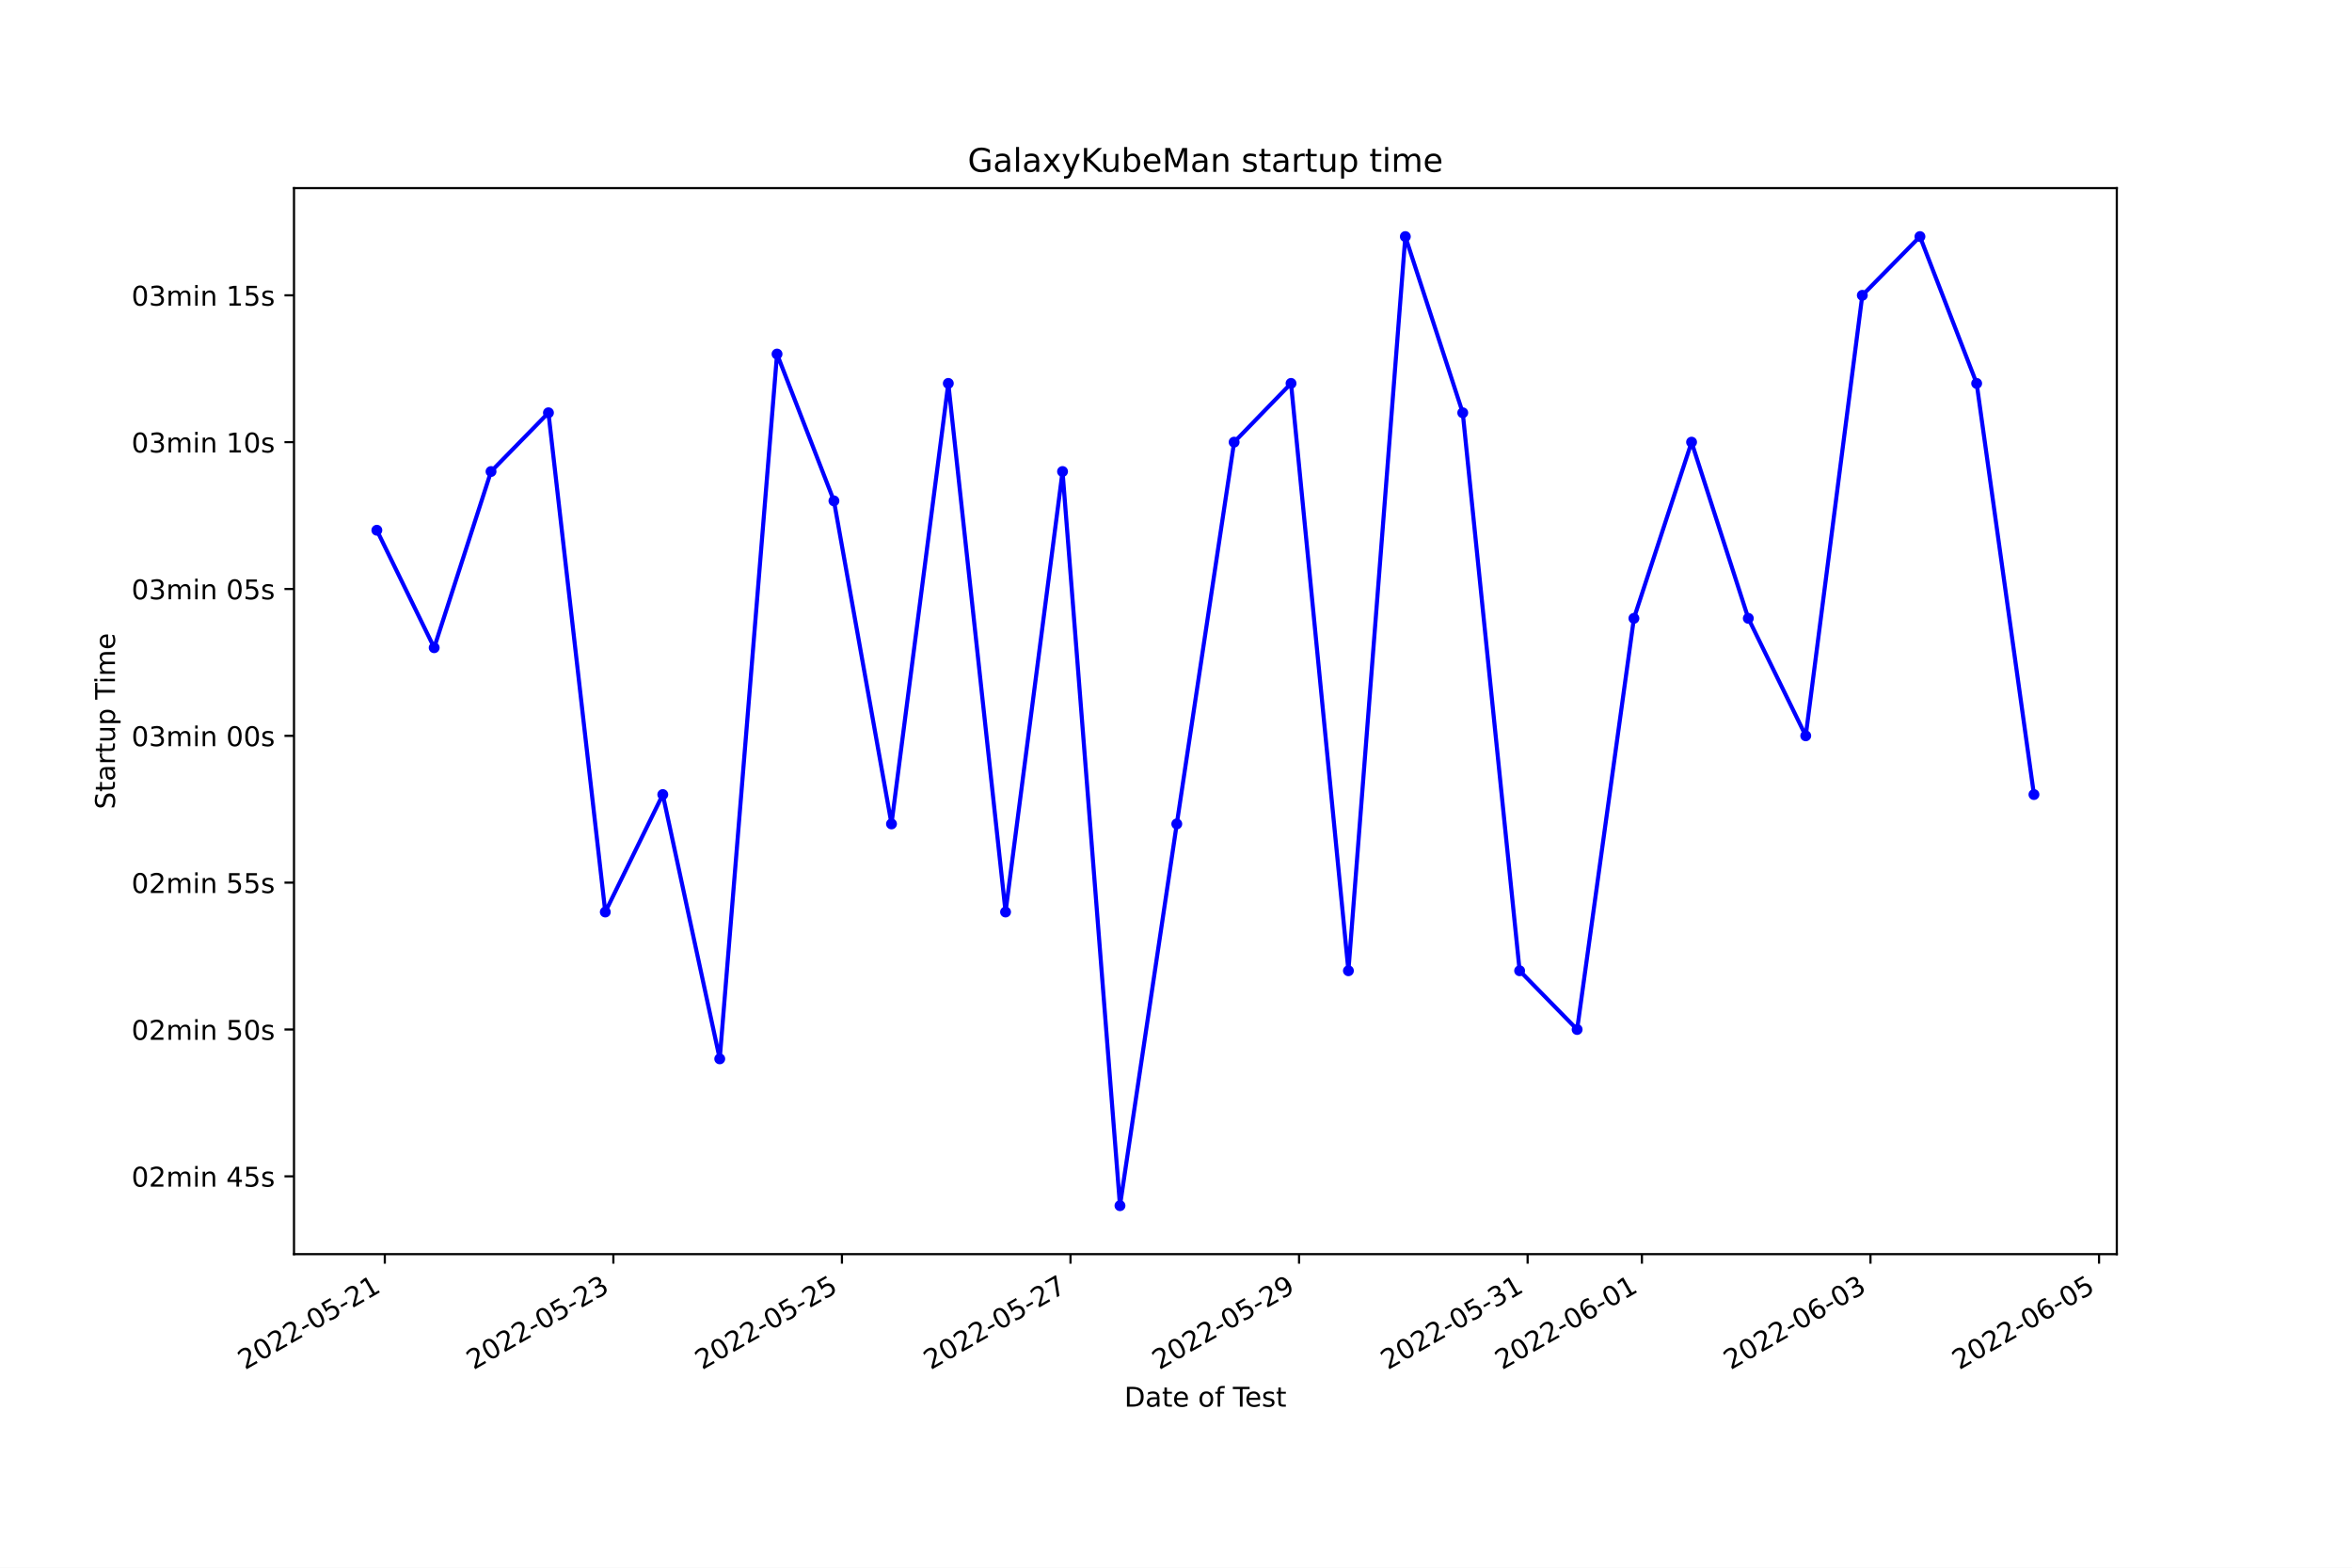
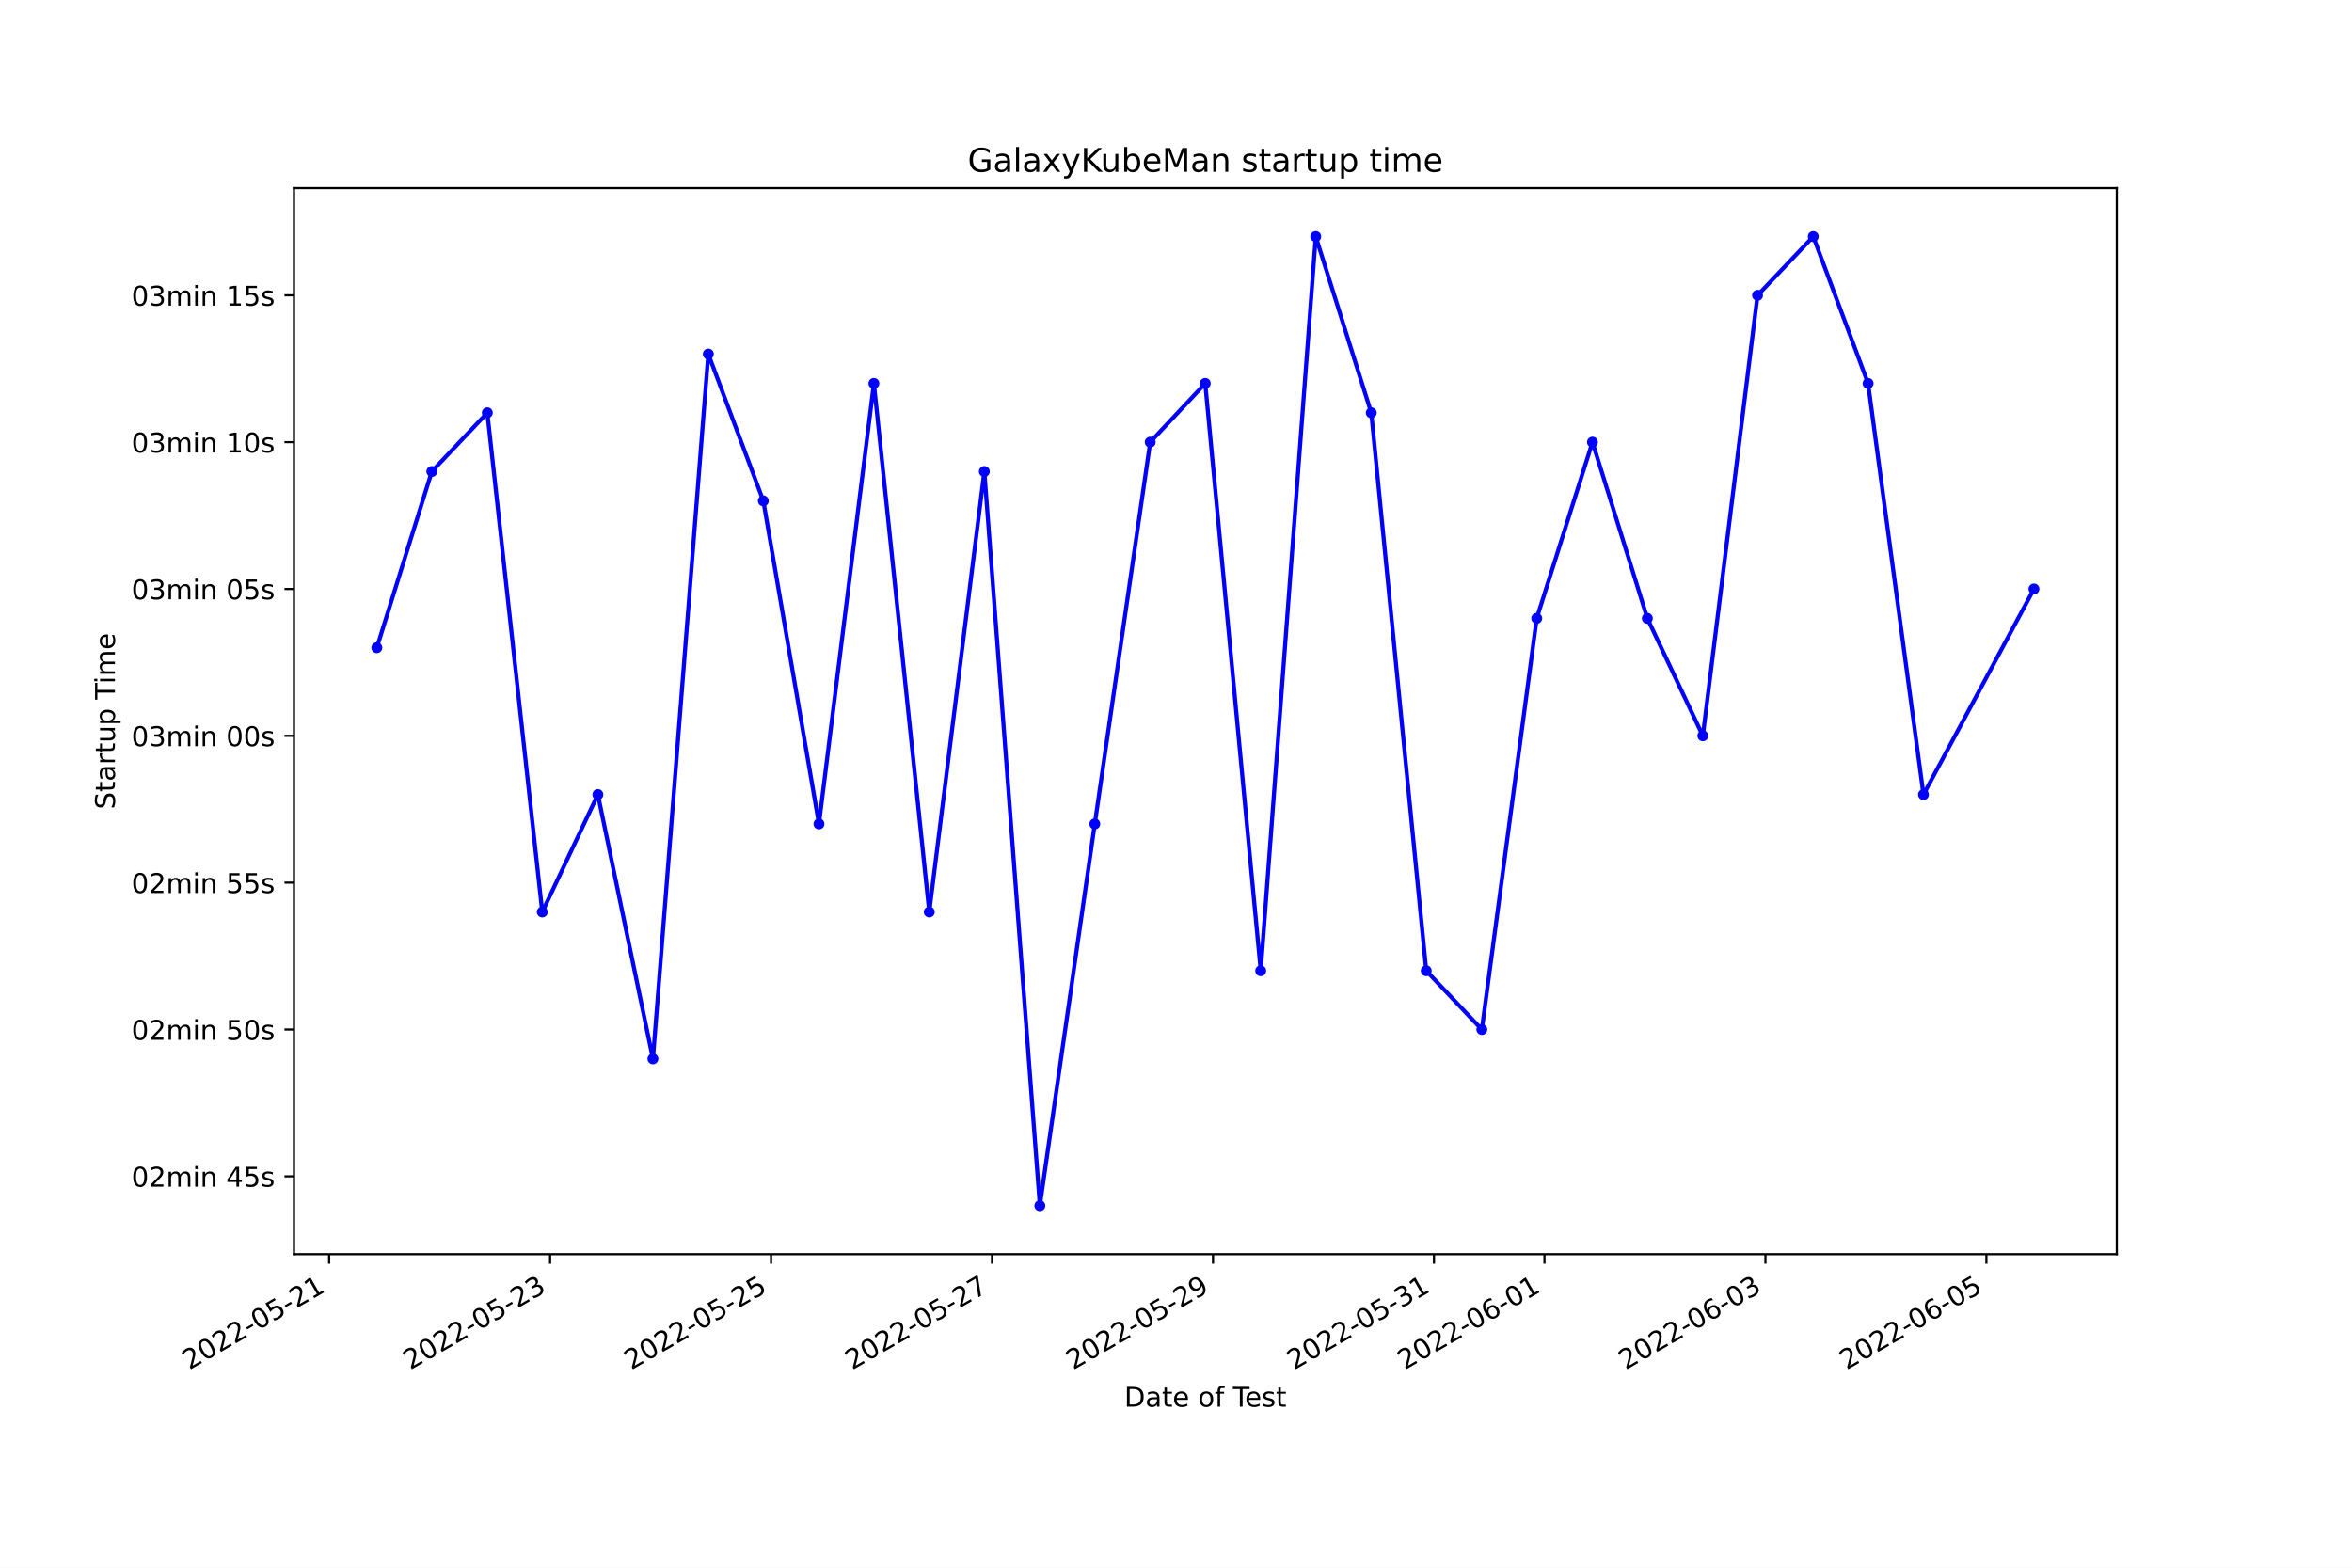
<svg xmlns="http://www.w3.org/2000/svg" xmlns:xlink="http://www.w3.org/1999/xlink" width="864pt" height="576pt" viewBox="0 0 864 576" version="1.1">
  <defs>
    <style type="text/css">*{stroke-linejoin: round; stroke-linecap: butt}</style>
  </defs>
  <g id="figure_1">
    <g id="patch_1">
      <path d="M 0 576  L 864 576  L 864 0  L 0 0  z " style="fill: #ffffff" />
    </g>
    <g id="axes_1">
      <g id="patch_2">
        <path d="M 108 460.8  L 777.6 460.8  L 777.6 69.12  L 108 69.12  z " style="fill: #ffffff" />
      </g>
      <g id="matplotlib.axis_1">
        <g id="xtick_1">
          <g id="line2d_1">
            <defs>
-               <path id="m5bbc7c86f4" d="M 0 0  L 0 3.5  " style="stroke: #000000; stroke-width: 0.8" />
+               <path id="m2a44714012" d="M 0 0  L 0 3.5  " style="stroke: #000000; stroke-width: 0.8" />
            </defs>
            <g>
-               <use xlink:href="#m5bbc7c86f4" x="141.359" y="460.8" style="stroke: #000000; stroke-width: 0.8" />
+               <use xlink:href="#m2a44714012" x="120.903" y="460.8" style="stroke: #000000; stroke-width: 0.8" />
            </g>
          </g>
          <g id="text_1">
-             <g transform="translate(89.98955 503.4383)rotate(-30)scale(0.1 -0.1)">
+             <g transform="translate(69.53352 503.4383)rotate(-30)scale(0.1 -0.1)">
              <defs>
                <path id="DejaVuSans-32" d="M 1228 531  L 3431 531  L 3431 0  L 469 0  L 469 531  Q 828 903 1448 1529  Q 2069 2156 2228 2338  Q 2531 2678 2651 2914  Q 2772 3150 2772 3378  Q 2772 3750 2511 3984  Q 2250 4219 1831 4219  Q 1534 4219 1204 4116  Q 875 4013 500 3803  L 500 4441  Q 881 4594 1212 4672  Q 1544 4750 1819 4750  Q 2544 4750 2975 4387  Q 3406 4025 3406 3419  Q 3406 3131 3298 2873  Q 3191 2616 2906 2266  Q 2828 2175 2409 1742  Q 1991 1309 1228 531  z " transform="scale(0.015625)" />
                <path id="DejaVuSans-30" d="M 2034 4250  Q 1547 4250 1301 3770  Q 1056 3291 1056 2328  Q 1056 1369 1301 889  Q 1547 409 2034 409  Q 2525 409 2770 889  Q 3016 1369 3016 2328  Q 3016 3291 2770 3770  Q 2525 4250 2034 4250  z M 2034 4750  Q 2819 4750 3233 4129  Q 3647 3509 3647 2328  Q 3647 1150 3233 529  Q 2819 -91 2034 -91  Q 1250 -91 836 529  Q 422 1150 422 2328  Q 422 3509 836 4129  Q 1250 4750 2034 4750  z " transform="scale(0.015625)" />
                <path id="DejaVuSans-2d" d="M 313 2009  L 1997 2009  L 1997 1497  L 313 1497  L 313 2009  z " transform="scale(0.015625)" />
                <path id="DejaVuSans-35" d="M 691 4666  L 3169 4666  L 3169 4134  L 1269 4134  L 1269 2991  Q 1406 3038 1543 3061  Q 1681 3084 1819 3084  Q 2600 3084 3056 2656  Q 3513 2228 3513 1497  Q 3513 744 3044 326  Q 2575 -91 1722 -91  Q 1428 -91 1123 -41  Q 819 9 494 109  L 494 744  Q 775 591 1075 516  Q 1375 441 1709 441  Q 2250 441 2565 725  Q 2881 1009 2881 1497  Q 2881 1984 2565 2268  Q 2250 2553 1709 2553  Q 1456 2553 1204 2497  Q 953 2441 691 2322  L 691 4666  z " transform="scale(0.015625)" />
                <path id="DejaVuSans-31" d="M 794 531  L 1825 531  L 1825 4091  L 703 3866  L 703 4441  L 1819 4666  L 2450 4666  L 2450 531  L 3481 531  L 3481 0  L 794 0  L 794 531  z " transform="scale(0.015625)" />
              </defs>
              <use xlink:href="#DejaVuSans-32" />
              <use xlink:href="#DejaVuSans-30" x="63.623" />
              <use xlink:href="#DejaVuSans-32" x="127.246" />
              <use xlink:href="#DejaVuSans-32" x="190.869" />
              <use xlink:href="#DejaVuSans-2d" x="254.492" />
              <use xlink:href="#DejaVuSans-30" x="290.576" />
              <use xlink:href="#DejaVuSans-35" x="354.199" />
              <use xlink:href="#DejaVuSans-2d" x="417.822" />
              <use xlink:href="#DejaVuSans-32" x="453.906" />
              <use xlink:href="#DejaVuSans-31" x="517.529" />
            </g>
          </g>
        </g>
        <g id="xtick_2">
          <g id="line2d_2">
            <g>
-               <use xlink:href="#m5bbc7c86f4" x="225.321" y="460.8" style="stroke: #000000; stroke-width: 0.8" />
+               <use xlink:href="#m2a44714012" x="202.076" y="460.8" style="stroke: #000000; stroke-width: 0.8" />
            </g>
          </g>
          <g id="text_2">
-             <g transform="translate(173.9517 503.4383)rotate(-30)scale(0.1 -0.1)">
+             <g transform="translate(150.7062 503.4383)rotate(-30)scale(0.1 -0.1)">
              <defs>
                <path id="DejaVuSans-33" d="M 2597 2516  Q 3050 2419 3304 2112  Q 3559 1806 3559 1356  Q 3559 666 3084 287  Q 2609 -91 1734 -91  Q 1441 -91 1130 -33  Q 819 25 488 141  L 488 750  Q 750 597 1062 519  Q 1375 441 1716 441  Q 2309 441 2620 675  Q 2931 909 2931 1356  Q 2931 1769 2642 2001  Q 2353 2234 1838 2234  L 1294 2234  L 1294 2753  L 1863 2753  Q 2328 2753 2575 2939  Q 2822 3125 2822 3475  Q 2822 3834 2567 4026  Q 2313 4219 1838 4219  Q 1578 4219 1281 4162  Q 984 4106 628 3988  L 628 4550  Q 988 4650 1302 4700  Q 1616 4750 1894 4750  Q 2613 4750 3031 4423  Q 3450 4097 3450 3541  Q 3450 3153 3228 2886  Q 3006 2619 2597 2516  z " transform="scale(0.015625)" />
              </defs>
              <use xlink:href="#DejaVuSans-32" />
              <use xlink:href="#DejaVuSans-30" x="63.623" />
              <use xlink:href="#DejaVuSans-32" x="127.246" />
              <use xlink:href="#DejaVuSans-32" x="190.869" />
              <use xlink:href="#DejaVuSans-2d" x="254.492" />
              <use xlink:href="#DejaVuSans-30" x="290.576" />
              <use xlink:href="#DejaVuSans-35" x="354.199" />
              <use xlink:href="#DejaVuSans-2d" x="417.822" />
              <use xlink:href="#DejaVuSans-32" x="453.906" />
              <use xlink:href="#DejaVuSans-33" x="517.529" />
            </g>
          </g>
        </g>
        <g id="xtick_3">
          <g id="line2d_3">
            <g>
-               <use xlink:href="#m5bbc7c86f4" x="309.283" y="460.8" style="stroke: #000000; stroke-width: 0.8" />
+               <use xlink:href="#m2a44714012" x="283.248" y="460.8" style="stroke: #000000; stroke-width: 0.8" />
            </g>
          </g>
          <g id="text_3">
-             <g transform="translate(257.9139 503.4383)rotate(-30)scale(0.1 -0.1)">
+             <g transform="translate(231.8788 503.4383)rotate(-30)scale(0.1 -0.1)">
              <use xlink:href="#DejaVuSans-32" />
              <use xlink:href="#DejaVuSans-30" x="63.623" />
              <use xlink:href="#DejaVuSans-32" x="127.246" />
              <use xlink:href="#DejaVuSans-32" x="190.869" />
              <use xlink:href="#DejaVuSans-2d" x="254.492" />
              <use xlink:href="#DejaVuSans-30" x="290.576" />
              <use xlink:href="#DejaVuSans-35" x="354.199" />
              <use xlink:href="#DejaVuSans-2d" x="417.822" />
              <use xlink:href="#DejaVuSans-32" x="453.906" />
              <use xlink:href="#DejaVuSans-35" x="517.529" />
            </g>
          </g>
        </g>
        <g id="xtick_4">
          <g id="line2d_4">
            <g>
-               <use xlink:href="#m5bbc7c86f4" x="393.246" y="460.8" style="stroke: #000000; stroke-width: 0.8" />
+               <use xlink:href="#m2a44714012" x="364.421" y="460.8" style="stroke: #000000; stroke-width: 0.8" />
            </g>
          </g>
          <g id="text_4">
-             <g transform="translate(341.8761 503.4383)rotate(-30)scale(0.1 -0.1)">
+             <g transform="translate(313.0515 503.4383)rotate(-30)scale(0.1 -0.1)">
              <defs>
                <path id="DejaVuSans-37" d="M 525 4666  L 3525 4666  L 3525 4397  L 1831 0  L 1172 0  L 2766 4134  L 525 4134  L 525 4666  z " transform="scale(0.015625)" />
              </defs>
              <use xlink:href="#DejaVuSans-32" />
              <use xlink:href="#DejaVuSans-30" x="63.623" />
              <use xlink:href="#DejaVuSans-32" x="127.246" />
              <use xlink:href="#DejaVuSans-32" x="190.869" />
              <use xlink:href="#DejaVuSans-2d" x="254.492" />
              <use xlink:href="#DejaVuSans-30" x="290.576" />
              <use xlink:href="#DejaVuSans-35" x="354.199" />
              <use xlink:href="#DejaVuSans-2d" x="417.822" />
              <use xlink:href="#DejaVuSans-32" x="453.906" />
              <use xlink:href="#DejaVuSans-37" x="517.529" />
            </g>
          </g>
        </g>
        <g id="xtick_5">
          <g id="line2d_5">
            <g>
-               <use xlink:href="#m5bbc7c86f4" x="477.208" y="460.8" style="stroke: #000000; stroke-width: 0.8" />
+               <use xlink:href="#m2a44714012" x="445.594" y="460.8" style="stroke: #000000; stroke-width: 0.8" />
            </g>
          </g>
          <g id="text_5">
-             <g transform="translate(425.8383 503.4383)rotate(-30)scale(0.1 -0.1)">
+             <g transform="translate(394.2241 503.4383)rotate(-30)scale(0.1 -0.1)">
              <defs>
                <path id="DejaVuSans-39" d="M 703 97  L 703 672  Q 941 559 1184 500  Q 1428 441 1663 441  Q 2288 441 2617 861  Q 2947 1281 2994 2138  Q 2813 1869 2534 1725  Q 2256 1581 1919 1581  Q 1219 1581 811 2004  Q 403 2428 403 3163  Q 403 3881 828 4315  Q 1253 4750 1959 4750  Q 2769 4750 3195 4129  Q 3622 3509 3622 2328  Q 3622 1225 3098 567  Q 2575 -91 1691 -91  Q 1453 -91 1209 -44  Q 966 3 703 97  z M 1959 2075  Q 2384 2075 2632 2365  Q 2881 2656 2881 3163  Q 2881 3666 2632 3958  Q 2384 4250 1959 4250  Q 1534 4250 1286 3958  Q 1038 3666 1038 3163  Q 1038 2656 1286 2365  Q 1534 2075 1959 2075  z " transform="scale(0.015625)" />
              </defs>
              <use xlink:href="#DejaVuSans-32" />
              <use xlink:href="#DejaVuSans-30" x="63.623" />
              <use xlink:href="#DejaVuSans-32" x="127.246" />
              <use xlink:href="#DejaVuSans-32" x="190.869" />
              <use xlink:href="#DejaVuSans-2d" x="254.492" />
              <use xlink:href="#DejaVuSans-30" x="290.576" />
              <use xlink:href="#DejaVuSans-35" x="354.199" />
              <use xlink:href="#DejaVuSans-2d" x="417.822" />
              <use xlink:href="#DejaVuSans-32" x="453.906" />
              <use xlink:href="#DejaVuSans-39" x="517.529" />
            </g>
          </g>
        </g>
        <g id="xtick_6">
          <g id="line2d_6">
            <g>
-               <use xlink:href="#m5bbc7c86f4" x="561.17" y="460.8" style="stroke: #000000; stroke-width: 0.8" />
+               <use xlink:href="#m2a44714012" x="526.766" y="460.8" style="stroke: #000000; stroke-width: 0.8" />
            </g>
          </g>
          <g id="text_6">
-             <g transform="translate(509.8005 503.4383)rotate(-30)scale(0.1 -0.1)">
+             <g transform="translate(475.3968 503.4383)rotate(-30)scale(0.1 -0.1)">
              <use xlink:href="#DejaVuSans-32" />
              <use xlink:href="#DejaVuSans-30" x="63.623" />
              <use xlink:href="#DejaVuSans-32" x="127.246" />
              <use xlink:href="#DejaVuSans-32" x="190.869" />
              <use xlink:href="#DejaVuSans-2d" x="254.492" />
              <use xlink:href="#DejaVuSans-30" x="290.576" />
              <use xlink:href="#DejaVuSans-35" x="354.199" />
              <use xlink:href="#DejaVuSans-2d" x="417.822" />
              <use xlink:href="#DejaVuSans-33" x="453.906" />
              <use xlink:href="#DejaVuSans-31" x="517.529" />
            </g>
          </g>
        </g>
        <g id="xtick_7">
          <g id="line2d_7">
            <g>
-               <use xlink:href="#m5bbc7c86f4" x="603.151" y="460.8" style="stroke: #000000; stroke-width: 0.8" />
+               <use xlink:href="#m2a44714012" x="567.353" y="460.8" style="stroke: #000000; stroke-width: 0.8" />
            </g>
          </g>
          <g id="text_7">
-             <g transform="translate(551.7816 503.4383)rotate(-30)scale(0.1 -0.1)">
+             <g transform="translate(515.9831 503.4383)rotate(-30)scale(0.1 -0.1)">
              <defs>
                <path id="DejaVuSans-36" d="M 2113 2584  Q 1688 2584 1439 2293  Q 1191 2003 1191 1497  Q 1191 994 1439 701  Q 1688 409 2113 409  Q 2538 409 2786 701  Q 3034 994 3034 1497  Q 3034 2003 2786 2293  Q 2538 2584 2113 2584  z M 3366 4563  L 3366 3988  Q 3128 4100 2886 4159  Q 2644 4219 2406 4219  Q 1781 4219 1451 3797  Q 1122 3375 1075 2522  Q 1259 2794 1537 2939  Q 1816 3084 2150 3084  Q 2853 3084 3261 2657  Q 3669 2231 3669 1497  Q 3669 778 3244 343  Q 2819 -91 2113 -91  Q 1303 -91 875 529  Q 447 1150 447 2328  Q 447 3434 972 4092  Q 1497 4750 2381 4750  Q 2619 4750 2861 4703  Q 3103 4656 3366 4563  z " transform="scale(0.015625)" />
              </defs>
              <use xlink:href="#DejaVuSans-32" />
              <use xlink:href="#DejaVuSans-30" x="63.623" />
              <use xlink:href="#DejaVuSans-32" x="127.246" />
              <use xlink:href="#DejaVuSans-32" x="190.869" />
              <use xlink:href="#DejaVuSans-2d" x="254.492" />
              <use xlink:href="#DejaVuSans-30" x="290.576" />
              <use xlink:href="#DejaVuSans-36" x="354.199" />
              <use xlink:href="#DejaVuSans-2d" x="417.822" />
              <use xlink:href="#DejaVuSans-30" x="453.906" />
              <use xlink:href="#DejaVuSans-31" x="517.529" />
            </g>
          </g>
        </g>
        <g id="xtick_8">
          <g id="line2d_8">
            <g>
-               <use xlink:href="#m5bbc7c86f4" x="687.113" y="460.8" style="stroke: #000000; stroke-width: 0.8" />
+               <use xlink:href="#m2a44714012" x="648.525" y="460.8" style="stroke: #000000; stroke-width: 0.8" />
            </g>
          </g>
          <g id="text_8">
-             <g transform="translate(635.7437 503.4383)rotate(-30)scale(0.1 -0.1)">
+             <g transform="translate(597.1558 503.4383)rotate(-30)scale(0.1 -0.1)">
              <use xlink:href="#DejaVuSans-32" />
              <use xlink:href="#DejaVuSans-30" x="63.623" />
              <use xlink:href="#DejaVuSans-32" x="127.246" />
              <use xlink:href="#DejaVuSans-32" x="190.869" />
              <use xlink:href="#DejaVuSans-2d" x="254.492" />
              <use xlink:href="#DejaVuSans-30" x="290.576" />
              <use xlink:href="#DejaVuSans-36" x="354.199" />
              <use xlink:href="#DejaVuSans-2d" x="417.822" />
              <use xlink:href="#DejaVuSans-30" x="453.906" />
              <use xlink:href="#DejaVuSans-33" x="517.529" />
            </g>
          </g>
        </g>
        <g id="xtick_9">
          <g id="line2d_9">
            <g>
-               <use xlink:href="#m5bbc7c86f4" x="771.075" y="460.8" style="stroke: #000000; stroke-width: 0.8" />
+               <use xlink:href="#m2a44714012" x="729.698" y="460.8" style="stroke: #000000; stroke-width: 0.8" />
            </g>
          </g>
          <g id="text_9">
-             <g transform="translate(719.7059 503.4383)rotate(-30)scale(0.1 -0.1)">
+             <g transform="translate(678.3284 503.4383)rotate(-30)scale(0.1 -0.1)">
              <use xlink:href="#DejaVuSans-32" />
              <use xlink:href="#DejaVuSans-30" x="63.623" />
              <use xlink:href="#DejaVuSans-32" x="127.246" />
              <use xlink:href="#DejaVuSans-32" x="190.869" />
              <use xlink:href="#DejaVuSans-2d" x="254.492" />
              <use xlink:href="#DejaVuSans-30" x="290.576" />
              <use xlink:href="#DejaVuSans-36" x="354.199" />
              <use xlink:href="#DejaVuSans-2d" x="417.822" />
              <use xlink:href="#DejaVuSans-30" x="453.906" />
              <use xlink:href="#DejaVuSans-35" x="517.529" />
            </g>
          </g>
        </g>
        <g id="text_10">
          <g transform="translate(413.0063 516.8378)scale(0.1 -0.1)">
            <defs>
              <path id="DejaVuSans-44" d="M 1259 4147  L 1259 519  L 2022 519  Q 2988 519 3436 956  Q 3884 1394 3884 2338  Q 3884 3275 3436 3711  Q 2988 4147 2022 4147  L 1259 4147  z M 628 4666  L 1925 4666  Q 3281 4666 3915 4102  Q 4550 3538 4550 2338  Q 4550 1131 3912 565  Q 3275 0 1925 0  L 628 0  L 628 4666  z " transform="scale(0.015625)" />
              <path id="DejaVuSans-61" d="M 2194 1759  Q 1497 1759 1228 1600  Q 959 1441 959 1056  Q 959 750 1161 570  Q 1363 391 1709 391  Q 2188 391 2477 730  Q 2766 1069 2766 1631  L 2766 1759  L 2194 1759  z M 3341 1997  L 3341 0  L 2766 0  L 2766 531  Q 2569 213 2275 61  Q 1981 -91 1556 -91  Q 1019 -91 701 211  Q 384 513 384 1019  Q 384 1609 779 1909  Q 1175 2209 1959 2209  L 2766 2209  L 2766 2266  Q 2766 2663 2505 2880  Q 2244 3097 1772 3097  Q 1472 3097 1187 3025  Q 903 2953 641 2809  L 641 3341  Q 956 3463 1253 3523  Q 1550 3584 1831 3584  Q 2591 3584 2966 3190  Q 3341 2797 3341 1997  z " transform="scale(0.015625)" />
              <path id="DejaVuSans-74" d="M 1172 4494  L 1172 3500  L 2356 3500  L 2356 3053  L 1172 3053  L 1172 1153  Q 1172 725 1289 603  Q 1406 481 1766 481  L 2356 481  L 2356 0  L 1766 0  Q 1100 0 847 248  Q 594 497 594 1153  L 594 3053  L 172 3053  L 172 3500  L 594 3500  L 594 4494  L 1172 4494  z " transform="scale(0.015625)" />
              <path id="DejaVuSans-65" d="M 3597 1894  L 3597 1613  L 953 1613  Q 991 1019 1311 708  Q 1631 397 2203 397  Q 2534 397 2845 478  Q 3156 559 3463 722  L 3463 178  Q 3153 47 2828 -22  Q 2503 -91 2169 -91  Q 1331 -91 842 396  Q 353 884 353 1716  Q 353 2575 817 3079  Q 1281 3584 2069 3584  Q 2775 3584 3186 3129  Q 3597 2675 3597 1894  z M 3022 2063  Q 3016 2534 2758 2815  Q 2500 3097 2075 3097  Q 1594 3097 1305 2825  Q 1016 2553 972 2059  L 3022 2063  z " transform="scale(0.015625)" />
              <path id="DejaVuSans-20" transform="scale(0.015625)" />
              <path id="DejaVuSans-6f" d="M 1959 3097  Q 1497 3097 1228 2736  Q 959 2375 959 1747  Q 959 1119 1226 758  Q 1494 397 1959 397  Q 2419 397 2687 759  Q 2956 1122 2956 1747  Q 2956 2369 2687 2733  Q 2419 3097 1959 3097  z M 1959 3584  Q 2709 3584 3137 3096  Q 3566 2609 3566 1747  Q 3566 888 3137 398  Q 2709 -91 1959 -91  Q 1206 -91 779 398  Q 353 888 353 1747  Q 353 2609 779 3096  Q 1206 3584 1959 3584  z " transform="scale(0.015625)" />
              <path id="DejaVuSans-66" d="M 2375 4863  L 2375 4384  L 1825 4384  Q 1516 4384 1395 4259  Q 1275 4134 1275 3809  L 1275 3500  L 2222 3500  L 2222 3053  L 1275 3053  L 1275 0  L 697 0  L 697 3053  L 147 3053  L 147 3500  L 697 3500  L 697 3744  Q 697 4328 969 4595  Q 1241 4863 1831 4863  L 2375 4863  z " transform="scale(0.015625)" />
              <path id="DejaVuSans-54" d="M -19 4666  L 3928 4666  L 3928 4134  L 2272 4134  L 2272 0  L 1638 0  L 1638 4134  L -19 4134  L -19 4666  z " transform="scale(0.015625)" />
              <path id="DejaVuSans-73" d="M 2834 3397  L 2834 2853  Q 2591 2978 2328 3040  Q 2066 3103 1784 3103  Q 1356 3103 1142 2972  Q 928 2841 928 2578  Q 928 2378 1081 2264  Q 1234 2150 1697 2047  L 1894 2003  Q 2506 1872 2764 1633  Q 3022 1394 3022 966  Q 3022 478 2636 193  Q 2250 -91 1575 -91  Q 1294 -91 989 -36  Q 684 19 347 128  L 347 722  Q 666 556 975 473  Q 1284 391 1588 391  Q 1994 391 2212 530  Q 2431 669 2431 922  Q 2431 1156 2273 1281  Q 2116 1406 1581 1522  L 1381 1569  Q 847 1681 609 1914  Q 372 2147 372 2553  Q 372 3047 722 3315  Q 1072 3584 1716 3584  Q 2034 3584 2315 3537  Q 2597 3491 2834 3397  z " transform="scale(0.015625)" />
            </defs>
            <use xlink:href="#DejaVuSans-44" />
            <use xlink:href="#DejaVuSans-61" x="77.002" />
            <use xlink:href="#DejaVuSans-74" x="138.281" />
            <use xlink:href="#DejaVuSans-65" x="177.49" />
            <use xlink:href="#DejaVuSans-20" x="239.014" />
            <use xlink:href="#DejaVuSans-6f" x="270.801" />
            <use xlink:href="#DejaVuSans-66" x="331.982" />
            <use xlink:href="#DejaVuSans-20" x="367.188" />
            <use xlink:href="#DejaVuSans-54" x="398.975" />
            <use xlink:href="#DejaVuSans-65" x="443.059" />
            <use xlink:href="#DejaVuSans-73" x="504.582" />
            <use xlink:href="#DejaVuSans-74" x="556.682" />
          </g>
        </g>
      </g>
      <g id="matplotlib.axis_2">
        <g id="ytick_1">
          <g id="line2d_10">
            <defs>
-               <path id="m9603c79b54" d="M 0 0  L -3.5 0  " style="stroke: #000000; stroke-width: 0.8" />
+               <path id="m7c51ae2358" d="M 0 0  L -3.5 0  " style="stroke: #000000; stroke-width: 0.8" />
            </defs>
            <g>
-               <use xlink:href="#m9603c79b54" x="108" y="432.206" style="stroke: #000000; stroke-width: 0.8" />
+               <use xlink:href="#m7c51ae2358" x="108" y="432.206" style="stroke: #000000; stroke-width: 0.8" />
            </g>
          </g>
          <g id="text_11">
            <g transform="translate(48.30625 436.0055)scale(0.1 -0.1)">
              <defs>
                <path id="DejaVuSans-6d" d="M 3328 2828  Q 3544 3216 3844 3400  Q 4144 3584 4550 3584  Q 5097 3584 5394 3201  Q 5691 2819 5691 2113  L 5691 0  L 5113 0  L 5113 2094  Q 5113 2597 4934 2840  Q 4756 3084 4391 3084  Q 3944 3084 3684 2787  Q 3425 2491 3425 1978  L 3425 0  L 2847 0  L 2847 2094  Q 2847 2600 2669 2842  Q 2491 3084 2119 3084  Q 1678 3084 1418 2786  Q 1159 2488 1159 1978  L 1159 0  L 581 0  L 581 3500  L 1159 3500  L 1159 2956  Q 1356 3278 1631 3431  Q 1906 3584 2284 3584  Q 2666 3584 2933 3390  Q 3200 3197 3328 2828  z " transform="scale(0.015625)" />
                <path id="DejaVuSans-69" d="M 603 3500  L 1178 3500  L 1178 0  L 603 0  L 603 3500  z M 603 4863  L 1178 4863  L 1178 4134  L 603 4134  L 603 4863  z " transform="scale(0.015625)" />
                <path id="DejaVuSans-6e" d="M 3513 2113  L 3513 0  L 2938 0  L 2938 2094  Q 2938 2591 2744 2837  Q 2550 3084 2163 3084  Q 1697 3084 1428 2787  Q 1159 2491 1159 1978  L 1159 0  L 581 0  L 581 3500  L 1159 3500  L 1159 2956  Q 1366 3272 1645 3428  Q 1925 3584 2291 3584  Q 2894 3584 3203 3211  Q 3513 2838 3513 2113  z " transform="scale(0.015625)" />
                <path id="DejaVuSans-34" d="M 2419 4116  L 825 1625  L 2419 1625  L 2419 4116  z M 2253 4666  L 3047 4666  L 3047 1625  L 3713 1625  L 3713 1100  L 3047 1100  L 3047 0  L 2419 0  L 2419 1100  L 313 1100  L 313 1709  L 2253 4666  z " transform="scale(0.015625)" />
              </defs>
              <use xlink:href="#DejaVuSans-30" />
              <use xlink:href="#DejaVuSans-32" x="63.623" />
              <use xlink:href="#DejaVuSans-6d" x="127.246" />
              <use xlink:href="#DejaVuSans-69" x="224.658" />
              <use xlink:href="#DejaVuSans-6e" x="252.441" />
              <use xlink:href="#DejaVuSans-20" x="315.82" />
              <use xlink:href="#DejaVuSans-34" x="347.607" />
              <use xlink:href="#DejaVuSans-35" x="411.23" />
              <use xlink:href="#DejaVuSans-73" x="474.854" />
            </g>
          </g>
        </g>
        <g id="ytick_2">
          <g id="line2d_11">
            <g>
-               <use xlink:href="#m9603c79b54" x="108" y="378.256" style="stroke: #000000; stroke-width: 0.8" />
+               <use xlink:href="#m7c51ae2358" x="108" y="378.256" style="stroke: #000000; stroke-width: 0.8" />
            </g>
          </g>
          <g id="text_12">
            <g transform="translate(48.30625 382.0551)scale(0.1 -0.1)">
              <use xlink:href="#DejaVuSans-30" />
              <use xlink:href="#DejaVuSans-32" x="63.623" />
              <use xlink:href="#DejaVuSans-6d" x="127.246" />
              <use xlink:href="#DejaVuSans-69" x="224.658" />
              <use xlink:href="#DejaVuSans-6e" x="252.441" />
              <use xlink:href="#DejaVuSans-20" x="315.82" />
              <use xlink:href="#DejaVuSans-35" x="347.607" />
              <use xlink:href="#DejaVuSans-30" x="411.23" />
              <use xlink:href="#DejaVuSans-73" x="474.854" />
            </g>
          </g>
        </g>
        <g id="ytick_3">
          <g id="line2d_12">
            <g>
-               <use xlink:href="#m9603c79b54" x="108" y="324.305" style="stroke: #000000; stroke-width: 0.8" />
+               <use xlink:href="#m7c51ae2358" x="108" y="324.305" style="stroke: #000000; stroke-width: 0.8" />
            </g>
          </g>
          <g id="text_13">
            <g transform="translate(48.30625 328.1047)scale(0.1 -0.1)">
              <use xlink:href="#DejaVuSans-30" />
              <use xlink:href="#DejaVuSans-32" x="63.623" />
              <use xlink:href="#DejaVuSans-6d" x="127.246" />
              <use xlink:href="#DejaVuSans-69" x="224.658" />
              <use xlink:href="#DejaVuSans-6e" x="252.441" />
              <use xlink:href="#DejaVuSans-20" x="315.82" />
              <use xlink:href="#DejaVuSans-35" x="347.607" />
              <use xlink:href="#DejaVuSans-35" x="411.23" />
              <use xlink:href="#DejaVuSans-73" x="474.854" />
            </g>
          </g>
        </g>
        <g id="ytick_4">
          <g id="line2d_13">
            <g>
-               <use xlink:href="#m9603c79b54" x="108" y="270.355" style="stroke: #000000; stroke-width: 0.8" />
+               <use xlink:href="#m7c51ae2358" x="108" y="270.355" style="stroke: #000000; stroke-width: 0.8" />
            </g>
          </g>
          <g id="text_14">
            <g transform="translate(48.30625 274.1543)scale(0.1 -0.1)">
              <use xlink:href="#DejaVuSans-30" />
              <use xlink:href="#DejaVuSans-33" x="63.623" />
              <use xlink:href="#DejaVuSans-6d" x="127.246" />
              <use xlink:href="#DejaVuSans-69" x="224.658" />
              <use xlink:href="#DejaVuSans-6e" x="252.441" />
              <use xlink:href="#DejaVuSans-20" x="315.82" />
              <use xlink:href="#DejaVuSans-30" x="347.607" />
              <use xlink:href="#DejaVuSans-30" x="411.23" />
              <use xlink:href="#DejaVuSans-73" x="474.854" />
            </g>
          </g>
        </g>
        <g id="ytick_5">
          <g id="line2d_14">
            <g>
-               <use xlink:href="#m9603c79b54" x="108" y="216.405" style="stroke: #000000; stroke-width: 0.8" />
+               <use xlink:href="#m7c51ae2358" x="108" y="216.405" style="stroke: #000000; stroke-width: 0.8" />
            </g>
          </g>
          <g id="text_15">
            <g transform="translate(48.30625 220.2038)scale(0.1 -0.1)">
              <use xlink:href="#DejaVuSans-30" />
              <use xlink:href="#DejaVuSans-33" x="63.623" />
              <use xlink:href="#DejaVuSans-6d" x="127.246" />
              <use xlink:href="#DejaVuSans-69" x="224.658" />
              <use xlink:href="#DejaVuSans-6e" x="252.441" />
              <use xlink:href="#DejaVuSans-20" x="315.82" />
              <use xlink:href="#DejaVuSans-30" x="347.607" />
              <use xlink:href="#DejaVuSans-35" x="411.23" />
              <use xlink:href="#DejaVuSans-73" x="474.854" />
            </g>
          </g>
        </g>
        <g id="ytick_6">
          <g id="line2d_15">
            <g>
-               <use xlink:href="#m9603c79b54" x="108" y="162.454" style="stroke: #000000; stroke-width: 0.8" />
+               <use xlink:href="#m7c51ae2358" x="108" y="162.454" style="stroke: #000000; stroke-width: 0.8" />
            </g>
          </g>
          <g id="text_16">
            <g transform="translate(48.30625 166.2534)scale(0.1 -0.1)">
              <use xlink:href="#DejaVuSans-30" />
              <use xlink:href="#DejaVuSans-33" x="63.623" />
              <use xlink:href="#DejaVuSans-6d" x="127.246" />
              <use xlink:href="#DejaVuSans-69" x="224.658" />
              <use xlink:href="#DejaVuSans-6e" x="252.441" />
              <use xlink:href="#DejaVuSans-20" x="315.82" />
              <use xlink:href="#DejaVuSans-31" x="347.607" />
              <use xlink:href="#DejaVuSans-30" x="411.23" />
              <use xlink:href="#DejaVuSans-73" x="474.854" />
            </g>
          </g>
        </g>
        <g id="ytick_7">
          <g id="line2d_16">
            <g>
-               <use xlink:href="#m9603c79b54" x="108" y="108.504" style="stroke: #000000; stroke-width: 0.8" />
+               <use xlink:href="#m7c51ae2358" x="108" y="108.504" style="stroke: #000000; stroke-width: 0.8" />
            </g>
          </g>
          <g id="text_17">
            <g transform="translate(48.30625 112.303)scale(0.1 -0.1)">
              <use xlink:href="#DejaVuSans-30" />
              <use xlink:href="#DejaVuSans-33" x="63.623" />
              <use xlink:href="#DejaVuSans-6d" x="127.246" />
              <use xlink:href="#DejaVuSans-69" x="224.658" />
              <use xlink:href="#DejaVuSans-6e" x="252.441" />
              <use xlink:href="#DejaVuSans-20" x="315.82" />
              <use xlink:href="#DejaVuSans-31" x="347.607" />
              <use xlink:href="#DejaVuSans-35" x="411.23" />
              <use xlink:href="#DejaVuSans-73" x="474.854" />
            </g>
          </g>
        </g>
        <g id="text_18">
          <g transform="translate(42.22656 297.3397)rotate(-90)scale(0.1 -0.1)">
            <defs>
              <path id="DejaVuSans-53" d="M 3425 4513  L 3425 3897  Q 3066 4069 2747 4153  Q 2428 4238 2131 4238  Q 1616 4238 1336 4038  Q 1056 3838 1056 3469  Q 1056 3159 1242 3001  Q 1428 2844 1947 2747  L 2328 2669  Q 3034 2534 3370 2195  Q 3706 1856 3706 1288  Q 3706 609 3251 259  Q 2797 -91 1919 -91  Q 1588 -91 1214 -16  Q 841 59 441 206  L 441 856  Q 825 641 1194 531  Q 1563 422 1919 422  Q 2459 422 2753 634  Q 3047 847 3047 1241  Q 3047 1584 2836 1778  Q 2625 1972 2144 2069  L 1759 2144  Q 1053 2284 737 2584  Q 422 2884 422 3419  Q 422 4038 858 4394  Q 1294 4750 2059 4750  Q 2388 4750 2728 4690  Q 3069 4631 3425 4513  z " transform="scale(0.015625)" />
              <path id="DejaVuSans-72" d="M 2631 2963  Q 2534 3019 2420 3045  Q 2306 3072 2169 3072  Q 1681 3072 1420 2755  Q 1159 2438 1159 1844  L 1159 0  L 581 0  L 581 3500  L 1159 3500  L 1159 2956  Q 1341 3275 1631 3429  Q 1922 3584 2338 3584  Q 2397 3584 2469 3576  Q 2541 3569 2628 3553  L 2631 2963  z " transform="scale(0.015625)" />
              <path id="DejaVuSans-75" d="M 544 1381  L 544 3500  L 1119 3500  L 1119 1403  Q 1119 906 1312 657  Q 1506 409 1894 409  Q 2359 409 2629 706  Q 2900 1003 2900 1516  L 2900 3500  L 3475 3500  L 3475 0  L 2900 0  L 2900 538  Q 2691 219 2414 64  Q 2138 -91 1772 -91  Q 1169 -91 856 284  Q 544 659 544 1381  z M 1991 3584  L 1991 3584  z " transform="scale(0.015625)" />
              <path id="DejaVuSans-70" d="M 1159 525  L 1159 -1331  L 581 -1331  L 581 3500  L 1159 3500  L 1159 2969  Q 1341 3281 1617 3432  Q 1894 3584 2278 3584  Q 2916 3584 3314 3078  Q 3713 2572 3713 1747  Q 3713 922 3314 415  Q 2916 -91 2278 -91  Q 1894 -91 1617 61  Q 1341 213 1159 525  z M 3116 1747  Q 3116 2381 2855 2742  Q 2594 3103 2138 3103  Q 1681 3103 1420 2742  Q 1159 2381 1159 1747  Q 1159 1113 1420 752  Q 1681 391 2138 391  Q 2594 391 2855 752  Q 3116 1113 3116 1747  z " transform="scale(0.015625)" />
            </defs>
            <use xlink:href="#DejaVuSans-53" />
            <use xlink:href="#DejaVuSans-74" x="63.477" />
            <use xlink:href="#DejaVuSans-61" x="102.686" />
            <use xlink:href="#DejaVuSans-72" x="163.965" />
            <use xlink:href="#DejaVuSans-74" x="205.078" />
            <use xlink:href="#DejaVuSans-75" x="244.287" />
            <use xlink:href="#DejaVuSans-70" x="307.666" />
            <use xlink:href="#DejaVuSans-20" x="371.143" />
            <use xlink:href="#DejaVuSans-54" x="402.93" />
            <use xlink:href="#DejaVuSans-69" x="460.889" />
            <use xlink:href="#DejaVuSans-6d" x="488.672" />
            <use xlink:href="#DejaVuSans-65" x="586.084" />
          </g>
        </g>
      </g>
      <g id="line2d_17">
-         <path d="M 747.164 291.935  L 726.12 140.874  L 705.284 86.924  L 684.116 108.504  L 663.333 270.355  L 642.241 227.195  L 621.394 162.454  L 600.213 227.195  L 579.356 378.256  L 558.232 356.676  L 537.337 151.664  L 516.246 86.924  L 495.334 356.676  L 474.257 140.874  L 453.351 162.454  L 432.288 302.725  L 411.421 442.996  L 390.322 173.244  L 369.392 335.096  L 348.359 140.874  L 327.488 302.725  L 306.343 184.034  L 285.445 130.084  L 264.394 389.046  L 243.471 291.935  L 222.352 335.096  L 201.469 151.664  L 180.381 173.244  L 159.495 237.985  L 138.436 194.824  " clip-path="url(#p209ca91549)" style="fill: none; stroke: #0000ff; stroke-width: 1.5; stroke-linecap: square" />
+         <path d="M 747.164 216.405  L 706.581 291.935  L 686.236 140.874  L 666.092 86.924  L 645.628 108.504  L 625.535 270.355  L 605.144 227.195  L 584.989 162.454  L 564.512 227.195  L 544.348 378.256  L 523.926 356.676  L 503.725 151.664  L 483.335 86.924  L 463.118 356.676  L 442.741 140.874  L 422.53 162.454  L 402.166 302.725  L 381.992 442.996  L 361.595 173.244  L 341.36 335.096  L 321.026 140.874  L 300.848 302.725  L 280.405 184.034  L 260.202 130.084  L 239.85 389.046  L 219.623 291.935  L 199.205 335.096  L 179.016 151.664  L 158.628 173.244  L 138.436 237.985  " clip-path="url(#p8a67759ed2)" style="fill: none; stroke: #0000ff; stroke-width: 1.5; stroke-linecap: square" />
        <defs>
-           <path id="m323d3aa44d" d="M 0 1.5  C 0.398 1.5 0.779 1.342 1.061 1.061  C 1.342 0.779 1.5 0.398 1.5 0  C 1.5 -0.398 1.342 -0.779 1.061 -1.061  C 0.779 -1.342 0.398 -1.5 0 -1.5  C -0.398 -1.5 -0.779 -1.342 -1.061 -1.061  C -1.342 -0.779 -1.5 -0.398 -1.5 0  C -1.5 0.398 -1.342 0.779 -1.061 1.061  C -0.779 1.342 -0.398 1.5 0 1.5  z " style="stroke: #0000ff" />
+           <path id="me1dcb37925" d="M 0 1.5  C 0.398 1.5 0.779 1.342 1.061 1.061  C 1.342 0.779 1.5 0.398 1.5 0  C 1.5 -0.398 1.342 -0.779 1.061 -1.061  C 0.779 -1.342 0.398 -1.5 0 -1.5  C -0.398 -1.5 -0.779 -1.342 -1.061 -1.061  C -1.342 -0.779 -1.5 -0.398 -1.5 0  C -1.5 0.398 -1.342 0.779 -1.061 1.061  C -0.779 1.342 -0.398 1.5 0 1.5  z " style="stroke: #0000ff" />
        </defs>
-         <g clip-path="url(#p209ca91549)">
-           <use xlink:href="#m323d3aa44d" x="747.164" y="291.935" style="fill: #0000ff; stroke: #0000ff" />
-           <use xlink:href="#m323d3aa44d" x="726.12" y="140.874" style="fill: #0000ff; stroke: #0000ff" />
-           <use xlink:href="#m323d3aa44d" x="705.284" y="86.924" style="fill: #0000ff; stroke: #0000ff" />
-           <use xlink:href="#m323d3aa44d" x="684.116" y="108.504" style="fill: #0000ff; stroke: #0000ff" />
-           <use xlink:href="#m323d3aa44d" x="663.333" y="270.355" style="fill: #0000ff; stroke: #0000ff" />
-           <use xlink:href="#m323d3aa44d" x="642.241" y="227.195" style="fill: #0000ff; stroke: #0000ff" />
-           <use xlink:href="#m323d3aa44d" x="621.394" y="162.454" style="fill: #0000ff; stroke: #0000ff" />
-           <use xlink:href="#m323d3aa44d" x="600.213" y="227.195" style="fill: #0000ff; stroke: #0000ff" />
-           <use xlink:href="#m323d3aa44d" x="579.356" y="378.256" style="fill: #0000ff; stroke: #0000ff" />
-           <use xlink:href="#m323d3aa44d" x="558.232" y="356.676" style="fill: #0000ff; stroke: #0000ff" />
-           <use xlink:href="#m323d3aa44d" x="537.337" y="151.664" style="fill: #0000ff; stroke: #0000ff" />
-           <use xlink:href="#m323d3aa44d" x="516.246" y="86.924" style="fill: #0000ff; stroke: #0000ff" />
-           <use xlink:href="#m323d3aa44d" x="495.334" y="356.676" style="fill: #0000ff; stroke: #0000ff" />
-           <use xlink:href="#m323d3aa44d" x="474.257" y="140.874" style="fill: #0000ff; stroke: #0000ff" />
-           <use xlink:href="#m323d3aa44d" x="453.351" y="162.454" style="fill: #0000ff; stroke: #0000ff" />
-           <use xlink:href="#m323d3aa44d" x="432.288" y="302.725" style="fill: #0000ff; stroke: #0000ff" />
-           <use xlink:href="#m323d3aa44d" x="411.421" y="442.996" style="fill: #0000ff; stroke: #0000ff" />
-           <use xlink:href="#m323d3aa44d" x="390.322" y="173.244" style="fill: #0000ff; stroke: #0000ff" />
-           <use xlink:href="#m323d3aa44d" x="369.392" y="335.096" style="fill: #0000ff; stroke: #0000ff" />
-           <use xlink:href="#m323d3aa44d" x="348.359" y="140.874" style="fill: #0000ff; stroke: #0000ff" />
-           <use xlink:href="#m323d3aa44d" x="327.488" y="302.725" style="fill: #0000ff; stroke: #0000ff" />
-           <use xlink:href="#m323d3aa44d" x="306.343" y="184.034" style="fill: #0000ff; stroke: #0000ff" />
-           <use xlink:href="#m323d3aa44d" x="285.445" y="130.084" style="fill: #0000ff; stroke: #0000ff" />
-           <use xlink:href="#m323d3aa44d" x="264.394" y="389.046" style="fill: #0000ff; stroke: #0000ff" />
-           <use xlink:href="#m323d3aa44d" x="243.471" y="291.935" style="fill: #0000ff; stroke: #0000ff" />
-           <use xlink:href="#m323d3aa44d" x="222.352" y="335.096" style="fill: #0000ff; stroke: #0000ff" />
-           <use xlink:href="#m323d3aa44d" x="201.469" y="151.664" style="fill: #0000ff; stroke: #0000ff" />
-           <use xlink:href="#m323d3aa44d" x="180.381" y="173.244" style="fill: #0000ff; stroke: #0000ff" />
-           <use xlink:href="#m323d3aa44d" x="159.495" y="237.985" style="fill: #0000ff; stroke: #0000ff" />
-           <use xlink:href="#m323d3aa44d" x="138.436" y="194.824" style="fill: #0000ff; stroke: #0000ff" />
+         <g clip-path="url(#p8a67759ed2)">
+           <use xlink:href="#me1dcb37925" x="747.164" y="216.405" style="fill: #0000ff; stroke: #0000ff" />
+           <use xlink:href="#me1dcb37925" x="706.581" y="291.935" style="fill: #0000ff; stroke: #0000ff" />
+           <use xlink:href="#me1dcb37925" x="686.236" y="140.874" style="fill: #0000ff; stroke: #0000ff" />
+           <use xlink:href="#me1dcb37925" x="666.092" y="86.924" style="fill: #0000ff; stroke: #0000ff" />
+           <use xlink:href="#me1dcb37925" x="645.628" y="108.504" style="fill: #0000ff; stroke: #0000ff" />
+           <use xlink:href="#me1dcb37925" x="625.535" y="270.355" style="fill: #0000ff; stroke: #0000ff" />
+           <use xlink:href="#me1dcb37925" x="605.144" y="227.195" style="fill: #0000ff; stroke: #0000ff" />
+           <use xlink:href="#me1dcb37925" x="584.989" y="162.454" style="fill: #0000ff; stroke: #0000ff" />
+           <use xlink:href="#me1dcb37925" x="564.512" y="227.195" style="fill: #0000ff; stroke: #0000ff" />
+           <use xlink:href="#me1dcb37925" x="544.348" y="378.256" style="fill: #0000ff; stroke: #0000ff" />
+           <use xlink:href="#me1dcb37925" x="523.926" y="356.676" style="fill: #0000ff; stroke: #0000ff" />
+           <use xlink:href="#me1dcb37925" x="503.725" y="151.664" style="fill: #0000ff; stroke: #0000ff" />
+           <use xlink:href="#me1dcb37925" x="483.335" y="86.924" style="fill: #0000ff; stroke: #0000ff" />
+           <use xlink:href="#me1dcb37925" x="463.118" y="356.676" style="fill: #0000ff; stroke: #0000ff" />
+           <use xlink:href="#me1dcb37925" x="442.741" y="140.874" style="fill: #0000ff; stroke: #0000ff" />
+           <use xlink:href="#me1dcb37925" x="422.53" y="162.454" style="fill: #0000ff; stroke: #0000ff" />
+           <use xlink:href="#me1dcb37925" x="402.166" y="302.725" style="fill: #0000ff; stroke: #0000ff" />
+           <use xlink:href="#me1dcb37925" x="381.992" y="442.996" style="fill: #0000ff; stroke: #0000ff" />
+           <use xlink:href="#me1dcb37925" x="361.595" y="173.244" style="fill: #0000ff; stroke: #0000ff" />
+           <use xlink:href="#me1dcb37925" x="341.36" y="335.096" style="fill: #0000ff; stroke: #0000ff" />
+           <use xlink:href="#me1dcb37925" x="321.026" y="140.874" style="fill: #0000ff; stroke: #0000ff" />
+           <use xlink:href="#me1dcb37925" x="300.848" y="302.725" style="fill: #0000ff; stroke: #0000ff" />
+           <use xlink:href="#me1dcb37925" x="280.405" y="184.034" style="fill: #0000ff; stroke: #0000ff" />
+           <use xlink:href="#me1dcb37925" x="260.202" y="130.084" style="fill: #0000ff; stroke: #0000ff" />
+           <use xlink:href="#me1dcb37925" x="239.85" y="389.046" style="fill: #0000ff; stroke: #0000ff" />
+           <use xlink:href="#me1dcb37925" x="219.623" y="291.935" style="fill: #0000ff; stroke: #0000ff" />
+           <use xlink:href="#me1dcb37925" x="199.205" y="335.096" style="fill: #0000ff; stroke: #0000ff" />
+           <use xlink:href="#me1dcb37925" x="179.016" y="151.664" style="fill: #0000ff; stroke: #0000ff" />
+           <use xlink:href="#me1dcb37925" x="158.628" y="173.244" style="fill: #0000ff; stroke: #0000ff" />
+           <use xlink:href="#me1dcb37925" x="138.436" y="237.985" style="fill: #0000ff; stroke: #0000ff" />
        </g>
      </g>
      <g id="patch_3">
        <path d="M 108 460.8  L 108 69.12  " style="fill: none; stroke: #000000; stroke-width: 0.8; stroke-linejoin: miter; stroke-linecap: square" />
      </g>
      <g id="patch_4">
        <path d="M 777.6 460.8  L 777.6 69.12  " style="fill: none; stroke: #000000; stroke-width: 0.8; stroke-linejoin: miter; stroke-linecap: square" />
      </g>
      <g id="patch_5">
        <path d="M 108 460.8  L 777.6 460.8  " style="fill: none; stroke: #000000; stroke-width: 0.8; stroke-linejoin: miter; stroke-linecap: square" />
      </g>
      <g id="patch_6">
        <path d="M 108 69.12  L 777.6 69.12  " style="fill: none; stroke: #000000; stroke-width: 0.8; stroke-linejoin: miter; stroke-linecap: square" />
      </g>
      <g id="text_19">
        <g transform="translate(355.4794 63.12)scale(0.12 -0.12)">
          <defs>
            <path id="DejaVuSans-47" d="M 3809 666  L 3809 1919  L 2778 1919  L 2778 2438  L 4434 2438  L 4434 434  Q 4069 175 3628 42  Q 3188 -91 2688 -91  Q 1594 -91 976 548  Q 359 1188 359 2328  Q 359 3472 976 4111  Q 1594 4750 2688 4750  Q 3144 4750 3555 4637  Q 3966 4525 4313 4306  L 4313 3634  Q 3963 3931 3569 4081  Q 3175 4231 2741 4231  Q 1884 4231 1454 3753  Q 1025 3275 1025 2328  Q 1025 1384 1454 906  Q 1884 428 2741 428  Q 3075 428 3337 486  Q 3600 544 3809 666  z " transform="scale(0.015625)" />
            <path id="DejaVuSans-6c" d="M 603 4863  L 1178 4863  L 1178 0  L 603 0  L 603 4863  z " transform="scale(0.015625)" />
            <path id="DejaVuSans-78" d="M 3513 3500  L 2247 1797  L 3578 0  L 2900 0  L 1881 1375  L 863 0  L 184 0  L 1544 1831  L 300 3500  L 978 3500  L 1906 2253  L 2834 3500  L 3513 3500  z " transform="scale(0.015625)" />
            <path id="DejaVuSans-79" d="M 2059 -325  Q 1816 -950 1584 -1140  Q 1353 -1331 966 -1331  L 506 -1331  L 506 -850  L 844 -850  Q 1081 -850 1212 -737  Q 1344 -625 1503 -206  L 1606 56  L 191 3500  L 800 3500  L 1894 763  L 2988 3500  L 3597 3500  L 2059 -325  z " transform="scale(0.015625)" />
            <path id="DejaVuSans-4b" d="M 628 4666  L 1259 4666  L 1259 2694  L 3353 4666  L 4166 4666  L 1850 2491  L 4331 0  L 3500 0  L 1259 2247  L 1259 0  L 628 0  L 628 4666  z " transform="scale(0.015625)" />
            <path id="DejaVuSans-62" d="M 3116 1747  Q 3116 2381 2855 2742  Q 2594 3103 2138 3103  Q 1681 3103 1420 2742  Q 1159 2381 1159 1747  Q 1159 1113 1420 752  Q 1681 391 2138 391  Q 2594 391 2855 752  Q 3116 1113 3116 1747  z M 1159 2969  Q 1341 3281 1617 3432  Q 1894 3584 2278 3584  Q 2916 3584 3314 3078  Q 3713 2572 3713 1747  Q 3713 922 3314 415  Q 2916 -91 2278 -91  Q 1894 -91 1617 61  Q 1341 213 1159 525  L 1159 0  L 581 0  L 581 4863  L 1159 4863  L 1159 2969  z " transform="scale(0.015625)" />
            <path id="DejaVuSans-4d" d="M 628 4666  L 1569 4666  L 2759 1491  L 3956 4666  L 4897 4666  L 4897 0  L 4281 0  L 4281 4097  L 3078 897  L 2444 897  L 1241 4097  L 1241 0  L 628 0  L 628 4666  z " transform="scale(0.015625)" />
          </defs>
          <use xlink:href="#DejaVuSans-47" />
          <use xlink:href="#DejaVuSans-61" x="77.49" />
          <use xlink:href="#DejaVuSans-6c" x="138.77" />
          <use xlink:href="#DejaVuSans-61" x="166.553" />
          <use xlink:href="#DejaVuSans-78" x="227.832" />
          <use xlink:href="#DejaVuSans-79" x="287.012" />
          <use xlink:href="#DejaVuSans-4b" x="346.191" />
          <use xlink:href="#DejaVuSans-75" x="406.768" />
          <use xlink:href="#DejaVuSans-62" x="470.146" />
          <use xlink:href="#DejaVuSans-65" x="533.623" />
          <use xlink:href="#DejaVuSans-4d" x="595.146" />
          <use xlink:href="#DejaVuSans-61" x="681.426" />
          <use xlink:href="#DejaVuSans-6e" x="742.705" />
          <use xlink:href="#DejaVuSans-20" x="806.084" />
          <use xlink:href="#DejaVuSans-73" x="837.871" />
          <use xlink:href="#DejaVuSans-74" x="889.971" />
          <use xlink:href="#DejaVuSans-61" x="929.18" />
          <use xlink:href="#DejaVuSans-72" x="990.459" />
          <use xlink:href="#DejaVuSans-74" x="1031.572" />
          <use xlink:href="#DejaVuSans-75" x="1070.781" />
          <use xlink:href="#DejaVuSans-70" x="1134.16" />
          <use xlink:href="#DejaVuSans-20" x="1197.637" />
          <use xlink:href="#DejaVuSans-74" x="1229.424" />
          <use xlink:href="#DejaVuSans-69" x="1268.633" />
          <use xlink:href="#DejaVuSans-6d" x="1296.416" />
          <use xlink:href="#DejaVuSans-65" x="1393.828" />
        </g>
      </g>
    </g>
  </g>
  <defs>
-     <clipPath id="p209ca91549">
+     <clipPath id="p8a67759ed2">
      <rect x="108" y="69.12" width="669.6" height="391.68" />
    </clipPath>
  </defs>
</svg>
